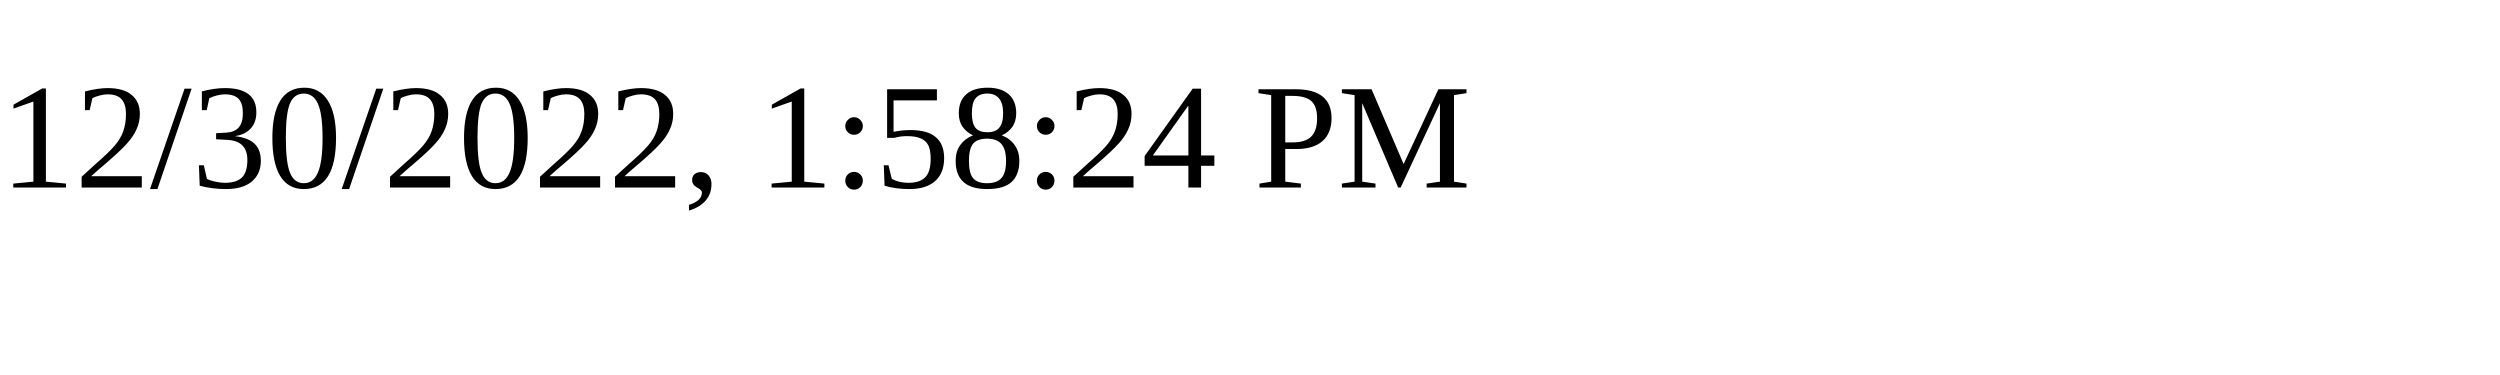
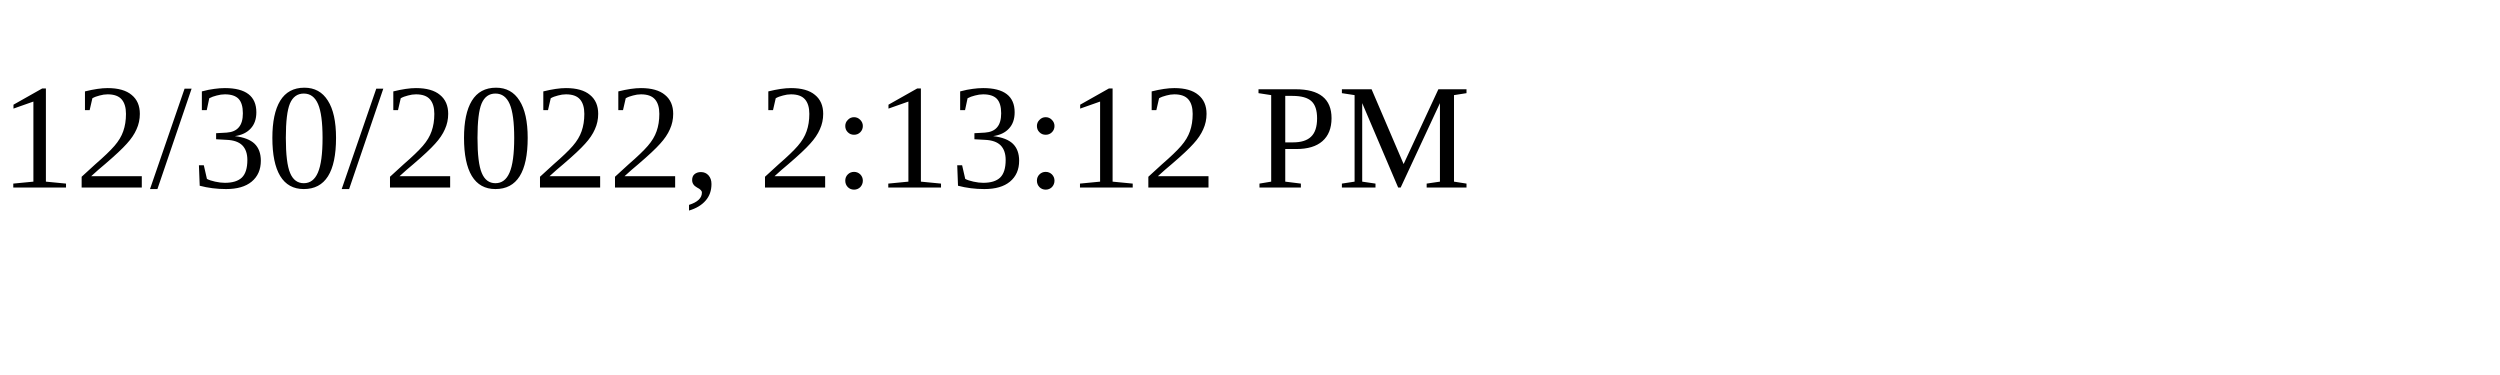
<svg xmlns="http://www.w3.org/2000/svg" height="30" width="200">
-   <text x="0" y="15">12/30/2022, 1:58:24 PM</text>
+   <text x="0" y="15">12/30/2022, 2:13:12 PM</text>
</svg>
